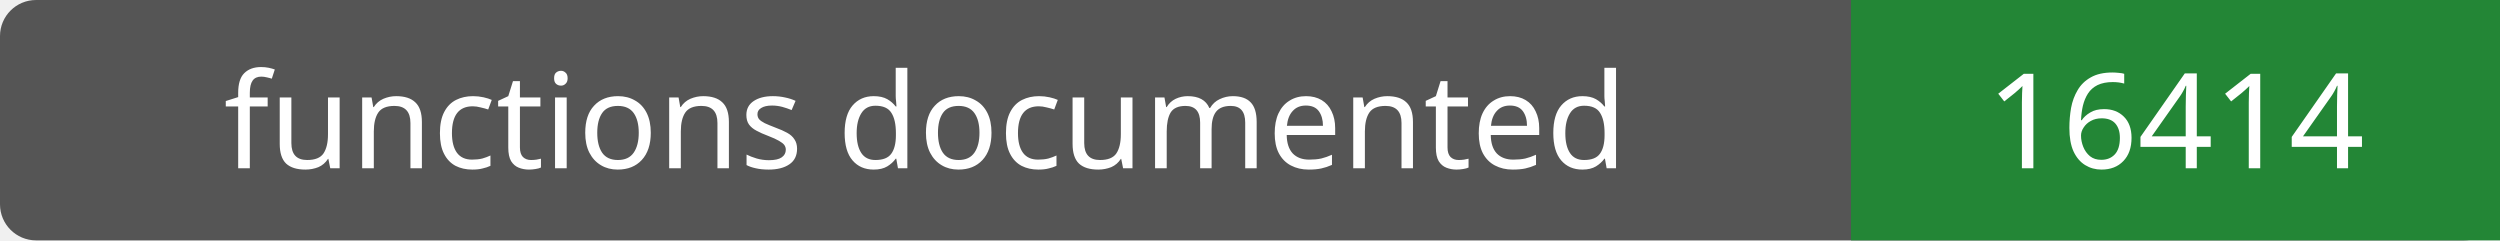
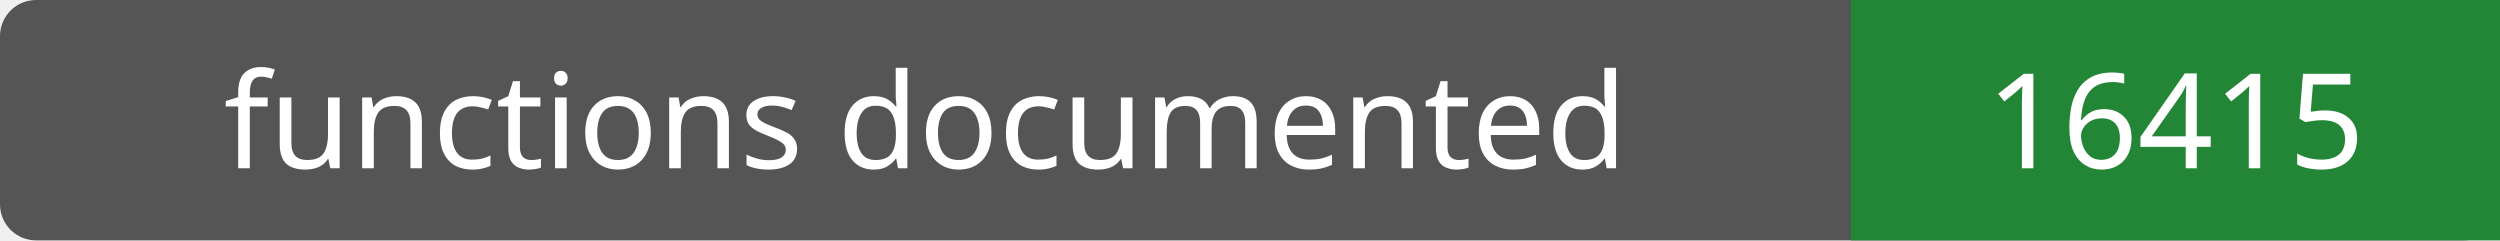
- <svg xmlns="http://www.w3.org/2000/svg" width="208" height="20" role="img" aria-label="functions documented: 16414">
+ <svg xmlns="http://www.w3.org/2000/svg" width="208" height="20" role="img" aria-label="functions documented: 16415">
  <rect width="208" height="20" rx="3" fill="#555" />
  <path fill="#238636" d="M154 0h54v20H154z" />
  <g fill="#fff" text-anchor="middle" font-family="Verdana,sans-serif" font-size="11">
    <text x="77.0" y="14">functions documented</text>
-     <text x="181.0" y="14">16414</text>
+     <text x="181.0" y="14">16415</text>
  </g>
</svg>
